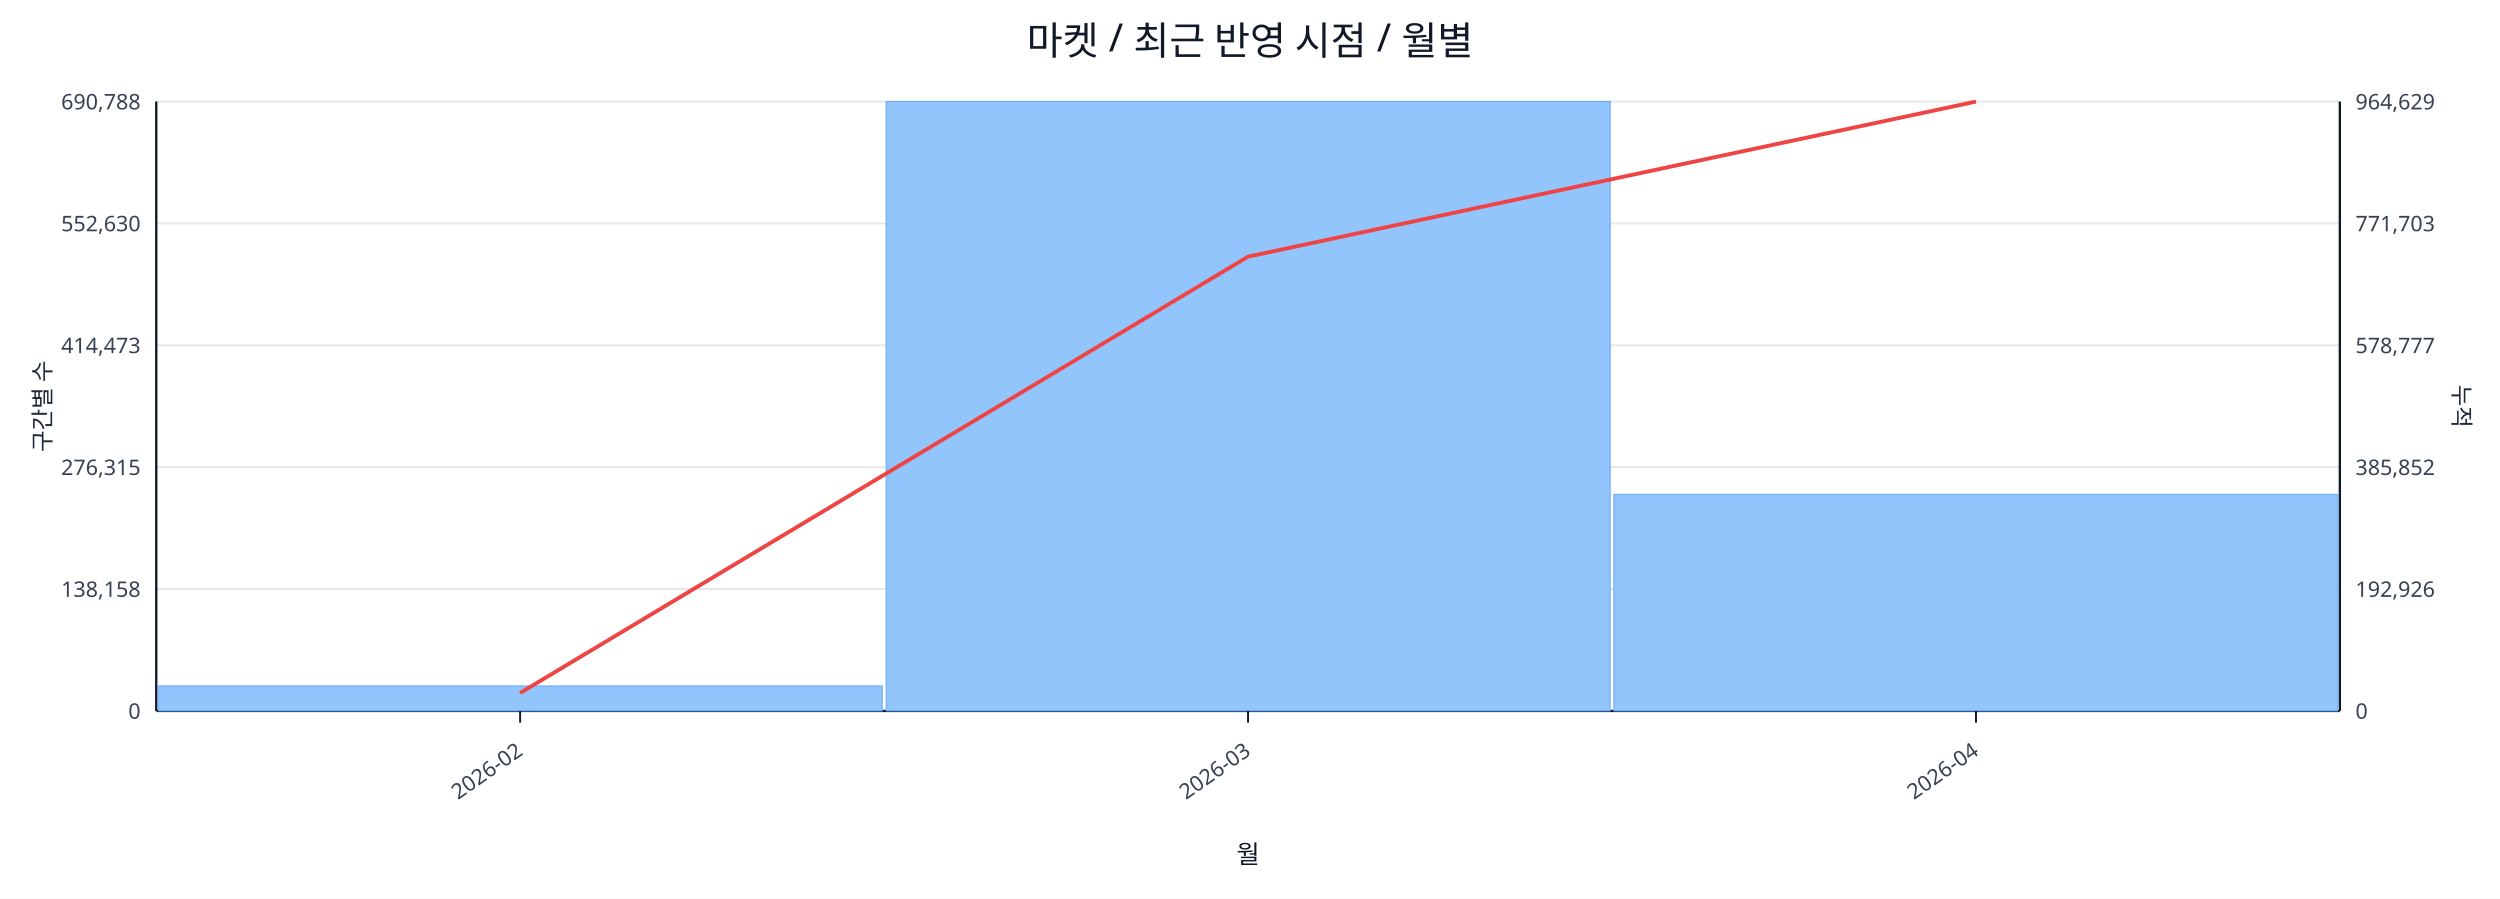
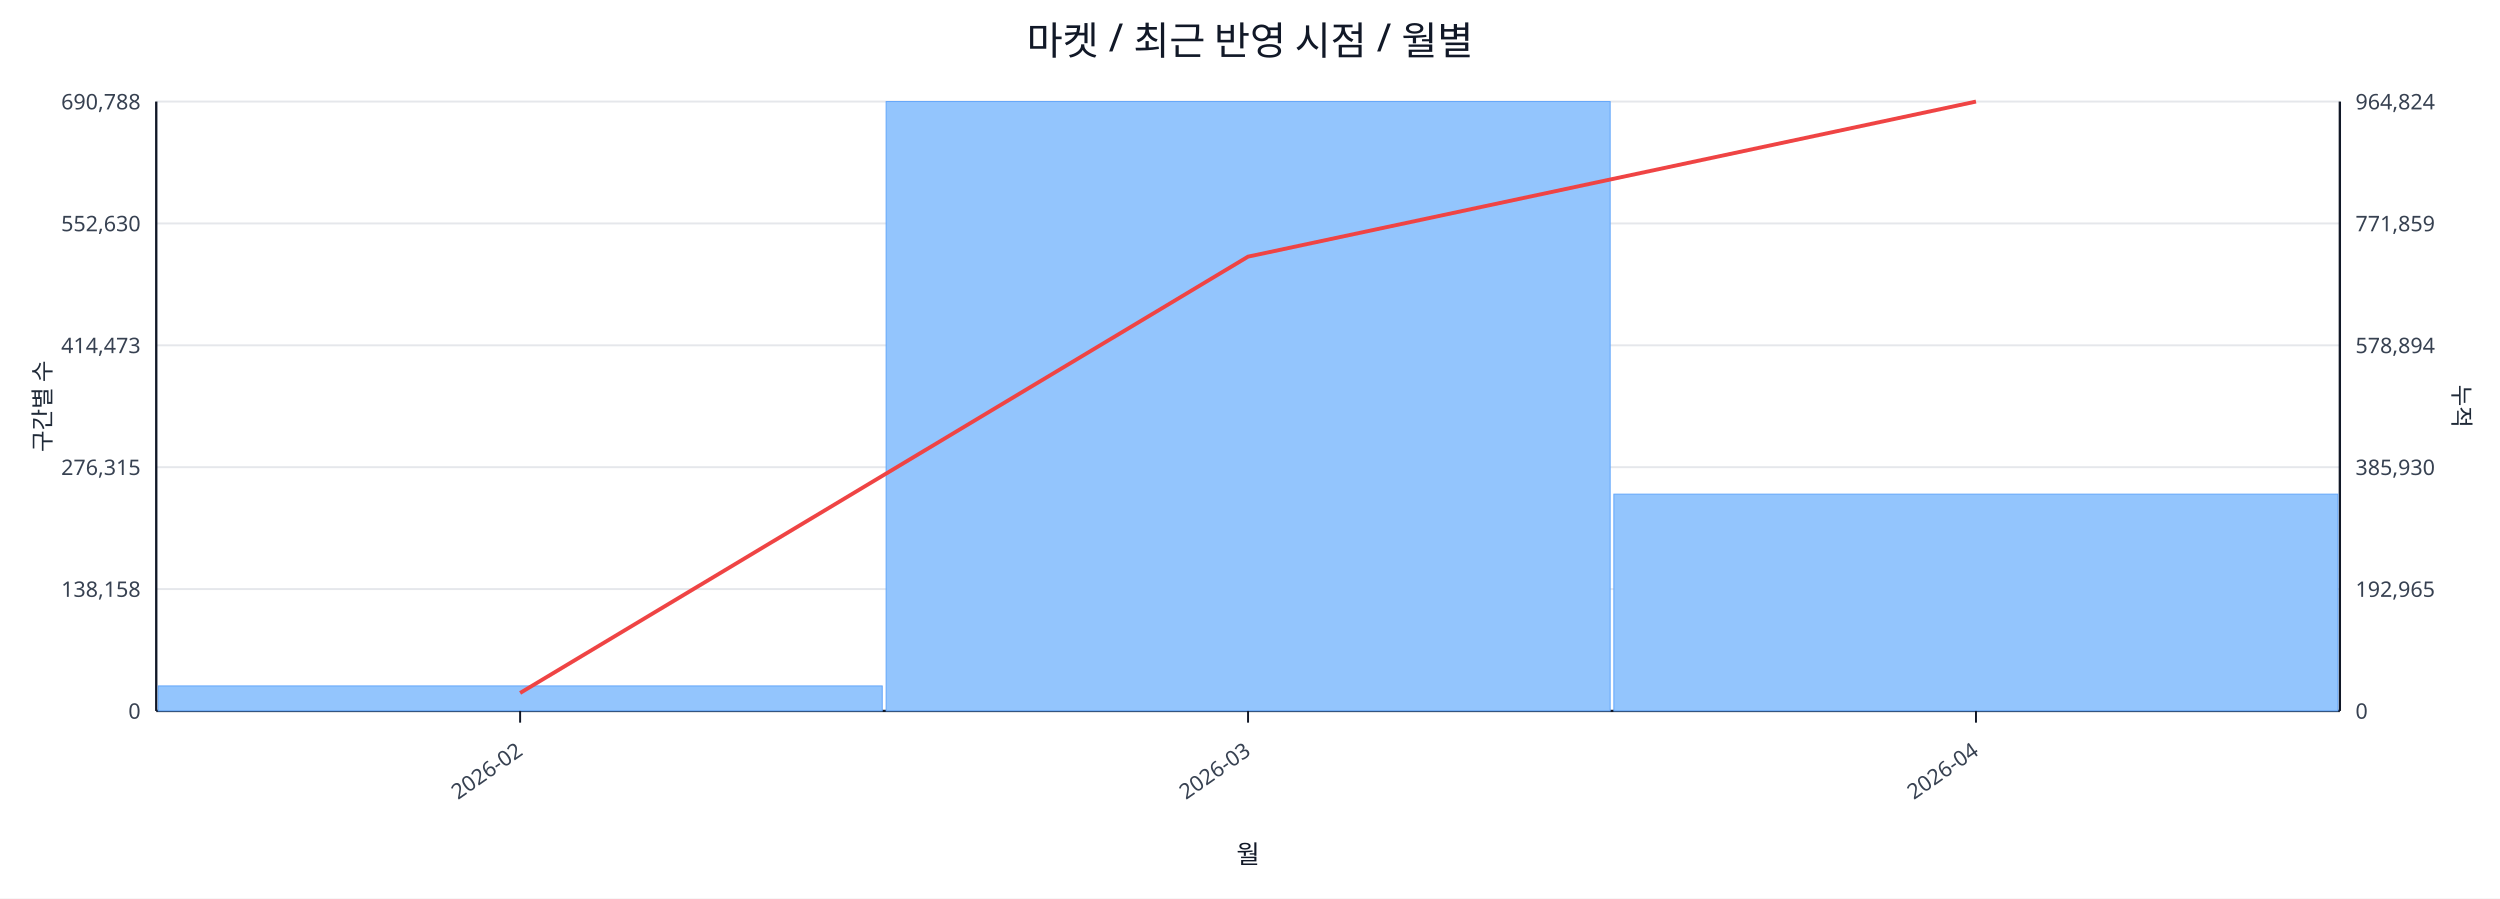
<svg xmlns="http://www.w3.org/2000/svg" width="1280" height="460" viewBox="0 0 1280 460">
  <rect x="0" y="0" width="100%" height="100%" fill="#ffffff" />
  <text x="640.0" y="28" font-size="20" text-anchor="middle" font-family="sans-serif" fill="#111827">마켓 / 최근 반영 시점 / 월별</text>
  <line x1="80.0" y1="52.0" x2="1198.0" y2="52.0" stroke="#e5e7eb" stroke-width="1" />
  <text x="72.0" y="56.0" font-size="11" text-anchor="end" font-family="sans-serif" fill="#374151">690,788</text>
-   <text x="1206.0" y="56.0" font-size="11" text-anchor="start" font-family="sans-serif" fill="#374151">964,629</text>
+   <text x="1206.0" y="56.0" font-size="11" text-anchor="start" font-family="sans-serif" fill="#374151">964,824</text>
  <line x1="80.0" y1="114.4" x2="1198.0" y2="114.4" stroke="#e5e7eb" stroke-width="1" />
  <text x="72.0" y="118.4" font-size="11" text-anchor="end" font-family="sans-serif" fill="#374151">552,630</text>
-   <text x="1206.0" y="118.4" font-size="11" text-anchor="start" font-family="sans-serif" fill="#374151">771,703</text>
+   <text x="1206.0" y="118.4" font-size="11" text-anchor="start" font-family="sans-serif" fill="#374151">771,859</text>
  <line x1="80.0" y1="176.8" x2="1198.0" y2="176.8" stroke="#e5e7eb" stroke-width="1" />
  <text x="72.0" y="180.8" font-size="11" text-anchor="end" font-family="sans-serif" fill="#374151">414,473</text>
-   <text x="1206.0" y="180.8" font-size="11" text-anchor="start" font-family="sans-serif" fill="#374151">578,777</text>
+   <text x="1206.0" y="180.8" font-size="11" text-anchor="start" font-family="sans-serif" fill="#374151">578,894</text>
  <line x1="80.0" y1="239.2" x2="1198.0" y2="239.2" stroke="#e5e7eb" stroke-width="1" />
  <text x="72.0" y="243.2" font-size="11" text-anchor="end" font-family="sans-serif" fill="#374151">276,315</text>
-   <text x="1206.0" y="243.2" font-size="11" text-anchor="start" font-family="sans-serif" fill="#374151">385,852</text>
+   <text x="1206.0" y="243.2" font-size="11" text-anchor="start" font-family="sans-serif" fill="#374151">385,930</text>
  <line x1="80.0" y1="301.6" x2="1198.0" y2="301.6" stroke="#e5e7eb" stroke-width="1" />
  <text x="72.0" y="305.6" font-size="11" text-anchor="end" font-family="sans-serif" fill="#374151">138,158</text>
-   <text x="1206.0" y="305.6" font-size="11" text-anchor="start" font-family="sans-serif" fill="#374151">192,926</text>
+   <text x="1206.0" y="305.6" font-size="11" text-anchor="start" font-family="sans-serif" fill="#374151">192,965</text>
  <line x1="80.0" y1="364.0" x2="1198.0" y2="364.0" stroke="#e5e7eb" stroke-width="1" />
  <text x="72.0" y="368.0" font-size="11" text-anchor="end" font-family="sans-serif" fill="#374151">0</text>
  <text x="1206.0" y="368.0" font-size="11" text-anchor="start" font-family="sans-serif" fill="#374151">0</text>
  <line x1="80.0" y1="364.0" x2="1198.0" y2="364.0" stroke="#111827" stroke-width="1.2" />
  <line x1="80.0" y1="52.0" x2="80.0" y2="364.0" stroke="#111827" stroke-width="1.2" />
  <line x1="1198.0" y1="52.0" x2="1198.0" y2="364.0" stroke="#111827" stroke-width="1.2" />
  <rect x="81.0" y="351.2" width="370.7" height="12.8" fill="#93c5fd" stroke="#60a5fa" stroke-width="0.5" />
  <rect x="453.7" y="52.0" width="370.7" height="312.0" fill="#93c5fd" stroke="#60a5fa" stroke-width="0.5" />
-   <rect x="826.3" y="253.1" width="370.7" height="110.9" fill="#93c5fd" stroke="#60a5fa" stroke-width="0.5" />
+   <rect x="826.3" y="253.0" width="370.7" height="111.0" fill="#93c5fd" stroke="#60a5fa" stroke-width="0.5" />
  <polyline fill="none" stroke="#ef4444" stroke-width="2" points="266.3,354.8 639.0,131.4 1011.7,52.0" />
  <line x1="266.3" y1="364.0" x2="266.3" y2="370.0" stroke="#111827" stroke-width="1" />
  <text x="268.3" y="386.0" font-size="11" text-anchor="end" transform="rotate(-35 268.3 386.0)" font-family="sans-serif" fill="#374151">2026-02</text>
  <line x1="639.0" y1="364.0" x2="639.0" y2="370.0" stroke="#111827" stroke-width="1" />
  <text x="641.0" y="386.0" font-size="11" text-anchor="end" transform="rotate(-35 641.0 386.0)" font-family="sans-serif" fill="#374151">2026-03</text>
  <line x1="1011.7" y1="364.0" x2="1011.7" y2="370.0" stroke="#111827" stroke-width="1" />
  <text x="1013.7" y="386.0" font-size="11" text-anchor="end" transform="rotate(-35 1013.7 386.0)" font-family="sans-serif" fill="#374151">2026-04</text>
  <text x="26" y="208.0" font-size="12" transform="rotate(-90 26 208.0)" text-anchor="middle" font-family="sans-serif" fill="#1f2937">구간별 수</text>
  <text x="1256.0" y="208.0" font-size="12" transform="rotate(90 1256.0 208.0)" text-anchor="middle" font-family="sans-serif" fill="#1f2937">누적</text>
  <text x="639.0" y="442.0" font-size="13" text-anchor="middle" font-family="sans-serif" fill="#111827">월</text>
</svg>
